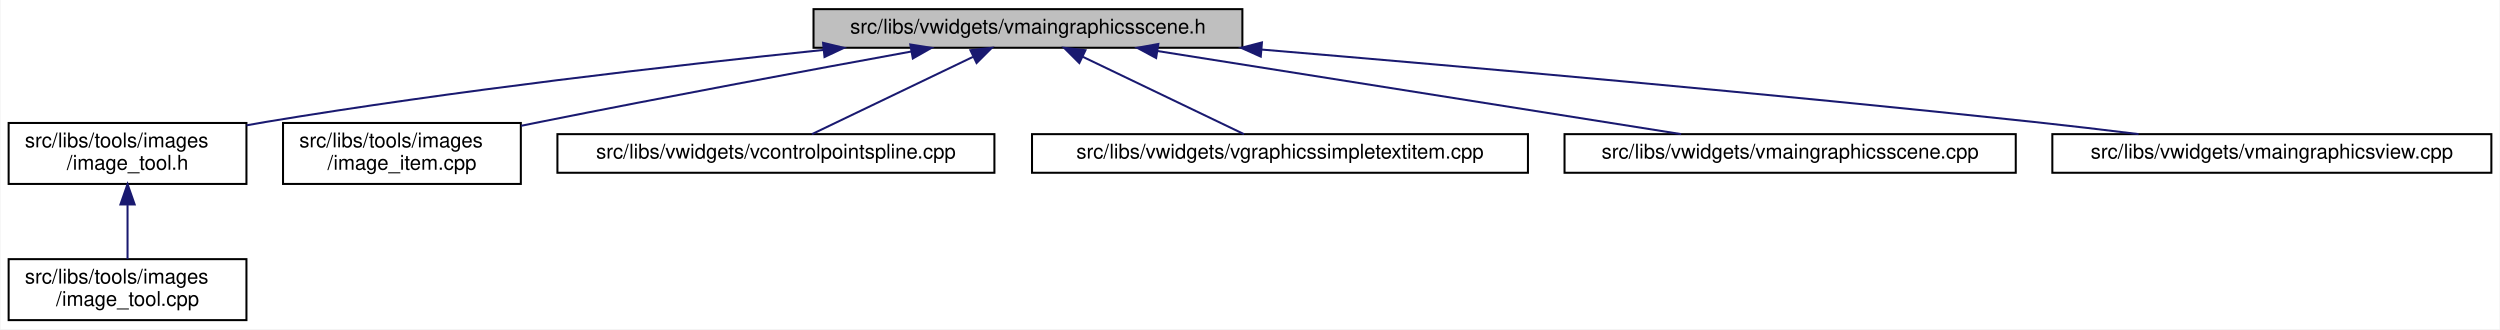
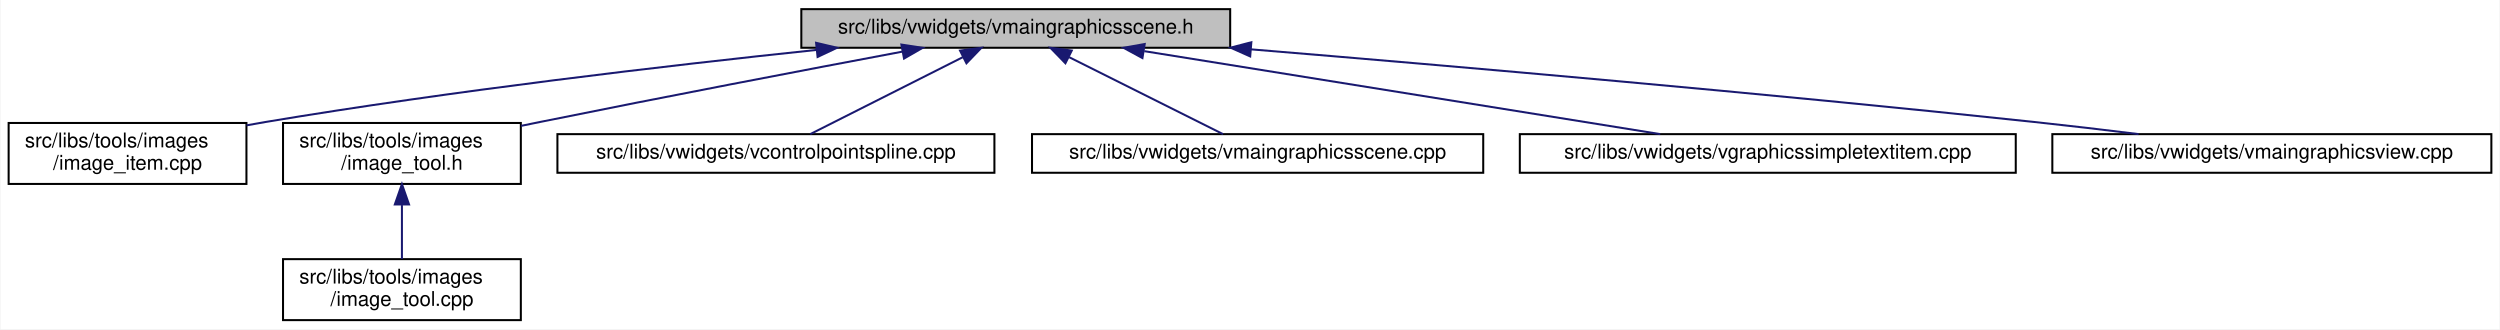
<svg xmlns="http://www.w3.org/2000/svg" xmlns:xlink="http://www.w3.org/1999/xlink" width="1230pt" height="162pt" viewBox="0.00 0.00 1229.50 162.00">
  <g id="graph0" class="graph" transform="scale(1 1) rotate(0) translate(4 158)">
    <polygon fill="white" stroke="transparent" points="-4,4 -4,-158 1225.5,-158 1225.5,4 -4,4" />
    <g id="node1" class="node">
      <g id="a_node1">
        <a xlink:title=" ">
-           <polygon fill="#bfbfbf" stroke="black" points="396,-134.5 396,-153.5 607,-153.5 607,-134.5 396,-134.5" />
-           <text text-anchor="middle" x="501.5" y="-141.5" font-family="Helvetica,sans-Serif" font-size="10.00">src/libs/vwidgets/vmaingraphicsscene.h</text>
+           <polygon fill="#bfbfbf" stroke="black" points="390,-134.5 390,-153.5 601,-153.5 601,-134.5 390,-134.5" />
+           <text text-anchor="middle" x="495.5" y="-141.5" font-family="Helvetica,sans-Serif" font-size="10.00">src/libs/vwidgets/vmaingraphicsscene.h</text>
        </a>
      </g>
    </g>
    <g id="node2" class="node">
      <g id="a_node2">
-         <a xlink:href="../../d0/dbf/image__tool_8h.html" target="_top" xlink:title=" ">
+         <a xlink:href="../../df/d1e/image__item_8cpp.html" target="_top" xlink:title=" ">
          <polygon fill="white" stroke="black" points="0,-67.5 0,-97.5 117,-97.5 117,-67.5 0,-67.5" />
          <text text-anchor="start" x="8" y="-85.5" font-family="Helvetica,sans-Serif" font-size="10.00">src/libs/tools/images</text>
-           <text text-anchor="middle" x="58.5" y="-74.5" font-family="Helvetica,sans-Serif" font-size="10.00">/image_tool.h</text>
+           <text text-anchor="middle" x="58.5" y="-74.5" font-family="Helvetica,sans-Serif" font-size="10.00">/image_item.cpp</text>
        </a>
      </g>
    </g>
    <g id="edge1" class="edge">
-       <path fill="none" stroke="midnightblue" d="M401,-133.44C325.28,-125.63 219.05,-113.39 126.5,-98 123.4,-97.49 120.24,-96.93 117.04,-96.34" />
-       <polygon fill="midnightblue" stroke="midnightblue" points="400.7,-136.93 411.01,-134.46 401.41,-129.96 400.7,-136.93" />
+       <path fill="none" stroke="midnightblue" d="M397.27,-133.42C322.73,-125.57 217.84,-113.28 126.5,-98 123.4,-97.48 120.24,-96.92 117.04,-96.33" />
+       <polygon fill="midnightblue" stroke="midnightblue" points="397.27,-136.94 407.58,-134.5 398,-129.98 397.27,-136.94" />
    </g>
-     <g id="node4" class="node">
-       <g id="a_node4">
-         <a xlink:href="../../df/d1e/image__item_8cpp.html" target="_top" xlink:title=" ">
+     <g id="node3" class="node">
+       <g id="a_node3">
+         <a xlink:href="../../d0/dbf/image__tool_8h.html" target="_top" xlink:title=" ">
          <polygon fill="white" stroke="black" points="135,-67.5 135,-97.5 252,-97.5 252,-67.5 135,-67.5" />
          <text text-anchor="start" x="143" y="-85.5" font-family="Helvetica,sans-Serif" font-size="10.00">src/libs/tools/images</text>
-           <text text-anchor="middle" x="193.5" y="-74.5" font-family="Helvetica,sans-Serif" font-size="10.00">/image_item.cpp</text>
+           <text text-anchor="middle" x="193.5" y="-74.5" font-family="Helvetica,sans-Serif" font-size="10.00">/image_tool.h</text>
        </a>
      </g>
    </g>
-     <g id="edge3" class="edge">
-       <path fill="none" stroke="midnightblue" d="M444.05,-132.64C395.38,-123.77 323.78,-110.48 261.5,-98 258.42,-97.38 255.27,-96.74 252.09,-96.09" />
-       <polygon fill="midnightblue" stroke="midnightblue" points="443.61,-136.12 454.07,-134.47 444.86,-129.23 443.61,-136.12" />
+     <g id="edge2" class="edge">
+       <path fill="none" stroke="midnightblue" d="M439.64,-132.58C392.2,-123.66 322.31,-110.33 261.5,-98 258.42,-97.38 255.27,-96.73 252.09,-96.07" />
+       <polygon fill="midnightblue" stroke="midnightblue" points="439.24,-136.07 449.71,-134.48 440.53,-129.19 439.24,-136.07" />
    </g>
    <g id="node5" class="node">
      <g id="a_node5">
        <a xlink:href="../../de/d45/vcontrolpointspline_8cpp.html" target="_top" xlink:title=" ">
          <polygon fill="white" stroke="black" points="270,-73 270,-92 485,-92 485,-73 270,-73" />
          <text text-anchor="middle" x="377.5" y="-80" font-family="Helvetica,sans-Serif" font-size="10.00">src/libs/vwidgets/vcontrolpointspline.cpp</text>
        </a>
      </g>
    </g>
    <g id="edge4" class="edge">
-       <path fill="none" stroke="midnightblue" d="M474.45,-130.02C450.4,-118.48 415.94,-101.94 395.23,-92.01" />
-       <polygon fill="midnightblue" stroke="midnightblue" points="473.2,-133.3 483.73,-134.48 476.23,-126.99 473.2,-133.3" />
+       <path fill="none" stroke="midnightblue" d="M469.45,-129.87C446.58,-118.33 413.99,-101.9 394.38,-92.01" />
+       <polygon fill="midnightblue" stroke="midnightblue" points="468.09,-133.1 478.59,-134.48 471.24,-126.85 468.09,-133.1" />
    </g>
    <g id="node6" class="node">
      <g id="a_node6">
-         <a xlink:href="../../de/dec/vgraphicssimpletextitem_8cpp.html" target="_top" xlink:title=" ">
-           <polygon fill="white" stroke="black" points="503.5,-73 503.5,-92 747.5,-92 747.5,-73 503.5,-73" />
-           <text text-anchor="middle" x="625.5" y="-80" font-family="Helvetica,sans-Serif" font-size="10.00">src/libs/vwidgets/vgraphicssimpletextitem.cpp</text>
+         <a xlink:href="../../d1/d88/vmaingraphicsscene_8cpp.html" target="_top" xlink:title=" ">
+           <polygon fill="white" stroke="black" points="503.5,-73 503.5,-92 725.5,-92 725.5,-73 503.5,-73" />
+           <text text-anchor="middle" x="614.5" y="-80" font-family="Helvetica,sans-Serif" font-size="10.00">src/libs/vwidgets/vmaingraphicsscene.cpp</text>
        </a>
      </g>
    </g>
    <g id="edge5" class="edge">
-       <path fill="none" stroke="midnightblue" d="M528.55,-130.02C552.6,-118.48 587.06,-101.94 607.77,-92.01" />
-       <polygon fill="midnightblue" stroke="midnightblue" points="526.77,-126.99 519.27,-134.48 529.8,-133.3 526.77,-126.99" />
+       <path fill="none" stroke="midnightblue" d="M521.77,-129.87C544.83,-118.33 577.7,-101.9 597.48,-92.01" />
+       <polygon fill="midnightblue" stroke="midnightblue" points="519.93,-126.87 512.55,-134.48 523.06,-133.13 519.93,-126.87" />
    </g>
    <g id="node7" class="node">
      <g id="a_node7">
-         <a xlink:href="../../d1/d88/vmaingraphicsscene_8cpp.html" target="_top" xlink:title=" ">
-           <polygon fill="white" stroke="black" points="765.5,-73 765.5,-92 987.5,-92 987.5,-73 765.5,-73" />
-           <text text-anchor="middle" x="876.5" y="-80" font-family="Helvetica,sans-Serif" font-size="10.00">src/libs/vwidgets/vmaingraphicsscene.cpp</text>
+         <a xlink:href="../../de/dec/vgraphicssimpletextitem_8cpp.html" target="_top" xlink:title=" ">
+           <polygon fill="white" stroke="black" points="743.5,-73 743.5,-92 987.5,-92 987.5,-73 743.5,-73" />
+           <text text-anchor="middle" x="865.5" y="-80" font-family="Helvetica,sans-Serif" font-size="10.00">src/libs/vwidgets/vgraphicssimpletextitem.cpp</text>
        </a>
      </g>
    </g>
    <g id="edge6" class="edge">
-       <path fill="none" stroke="midnightblue" d="M565.15,-132.9C637.65,-121.4 754.83,-102.8 822.87,-92.01" />
-       <polygon fill="midnightblue" stroke="midnightblue" points="564.56,-129.45 555.23,-134.48 565.65,-136.36 564.56,-129.45" />
+       <path fill="none" stroke="midnightblue" d="M558.74,-132.83C630.31,-121.32 745.59,-102.78 812.59,-92.01" />
+       <polygon fill="midnightblue" stroke="midnightblue" points="557.83,-129.43 548.51,-134.48 558.94,-136.34 557.83,-129.43" />
    </g>
    <g id="node8" class="node">
      <g id="a_node8">
        <a xlink:href="../../d2/d31/vmaingraphicsview_8cpp.html" target="_top" xlink:title=" ">
          <polygon fill="white" stroke="black" points="1005.5,-73 1005.5,-92 1221.5,-92 1221.5,-73 1005.5,-73" />
          <text text-anchor="middle" x="1113.5" y="-80" font-family="Helvetica,sans-Serif" font-size="10.00">src/libs/vwidgets/vmaingraphicsview.cpp</text>
        </a>
      </g>
    </g>
    <g id="edge7" class="edge">
-       <path fill="none" stroke="midnightblue" d="M616.54,-133.61C716.93,-125.16 866.48,-111.96 996.5,-98 1013.19,-96.21 1031.19,-94.08 1047.95,-92.01" />
-       <polygon fill="midnightblue" stroke="midnightblue" points="616.04,-130.14 606.37,-134.47 616.63,-137.12 616.04,-130.14" />
+       <path fill="none" stroke="midnightblue" d="M611.14,-133.73C712.76,-125.31 864.56,-112.1 996.5,-98 1013.19,-96.22 1031.19,-94.09 1047.95,-92.02" />
+       <polygon fill="midnightblue" stroke="midnightblue" points="610.84,-130.24 601.16,-134.55 611.41,-137.22 610.84,-130.24" />
    </g>
-     <g id="node3" class="node">
-       <g id="a_node3">
+     <g id="node4" class="node">
+       <g id="a_node4">
        <a xlink:href="../../d9/da3/image__tool_8cpp.html" target="_top" xlink:title=" ">
-           <polygon fill="white" stroke="black" points="0,-0.5 0,-30.5 117,-30.5 117,-0.5 0,-0.5" />
-           <text text-anchor="start" x="8" y="-18.5" font-family="Helvetica,sans-Serif" font-size="10.00">src/libs/tools/images</text>
-           <text text-anchor="middle" x="58.5" y="-7.5" font-family="Helvetica,sans-Serif" font-size="10.00">/image_tool.cpp</text>
+           <polygon fill="white" stroke="black" points="135,-0.5 135,-30.5 252,-30.5 252,-0.5 135,-0.5" />
+           <text text-anchor="start" x="143" y="-18.5" font-family="Helvetica,sans-Serif" font-size="10.00">src/libs/tools/images</text>
+           <text text-anchor="middle" x="193.5" y="-7.5" font-family="Helvetica,sans-Serif" font-size="10.00">/image_tool.cpp</text>
        </a>
      </g>
    </g>
-     <g id="edge2" class="edge">
-       <path fill="none" stroke="midnightblue" d="M58.5,-57.11C58.5,-48.15 58.5,-38.32 58.5,-30.58" />
-       <polygon fill="midnightblue" stroke="midnightblue" points="55,-57.4 58.5,-67.4 62,-57.4 55,-57.4" />
+     <g id="edge3" class="edge">
+       <path fill="none" stroke="midnightblue" d="M193.5,-57.11C193.5,-48.15 193.5,-38.32 193.5,-30.58" />
+       <polygon fill="midnightblue" stroke="midnightblue" points="190,-57.4 193.5,-67.4 197,-57.4 190,-57.4" />
    </g>
  </g>
</svg>
